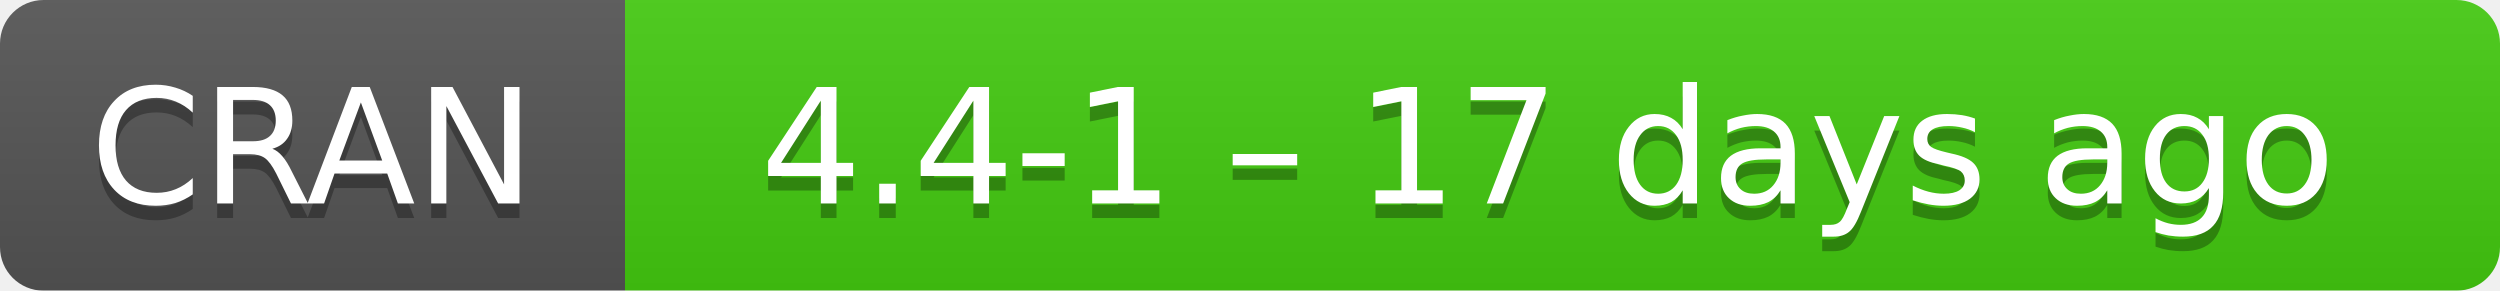
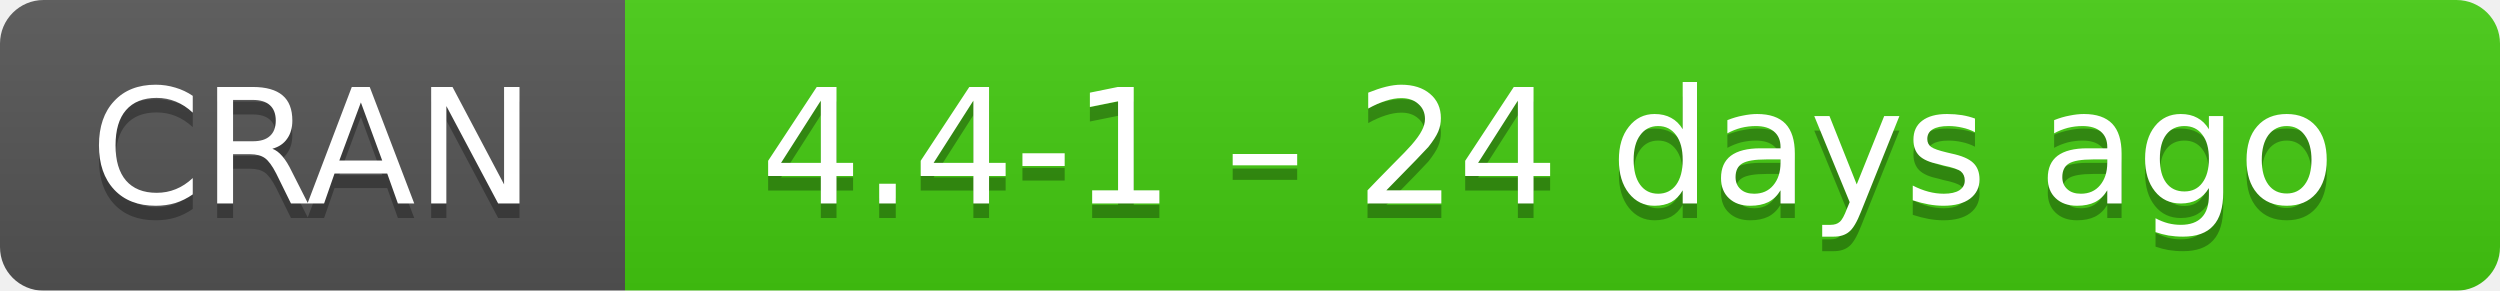
- <svg xmlns="http://www.w3.org/2000/svg" width="172" height="20" aria-label="CRAN 4.4-1 – 17 days ago">
+ <svg xmlns="http://www.w3.org/2000/svg" width="172" height="20" aria-label="CRAN 4.4-1 – 24 days ago">
  <linearGradient id="b" x2="0" y2="100%">
    <stop offset="0" stop-color="#bbb" stop-opacity=".1" />
    <stop offset="1" stop-opacity=".1" />
  </linearGradient>
  <mask id="a">
    <rect width="172" height="20" rx="3" fill="#fff" />
  </mask>
  <g mask="url(#a)">
    <path fill="#555" d="M0 0h43v20H0z" />
    <path fill="#4c1" d="M43 0h148.5v20H43z" />
    <path fill="url(#b)" d="M0 0h172v20H0z" />
  </g>
  <g fill="#fff" text-anchor="middle" font-family="DejaVu Sans,Verdana,Geneva,sans-serif" font-size="11">
    <text x="21.5" y="15" fill="#010101" fill-opacity=".3">
      CRAN
    </text>
    <text x="21.5" y="14">
      CRAN
    </text>
    <text x="106.5" y="15" fill="#010101" fill-opacity=".3">
-       4.4-1 – 17 days ago
+       4.4-1 – 24 days ago
    </text>
    <text x="106.5" y="14">
-       4.4-1 – 17 days ago
+       4.4-1 – 24 days ago
    </text>
  </g>
</svg>
